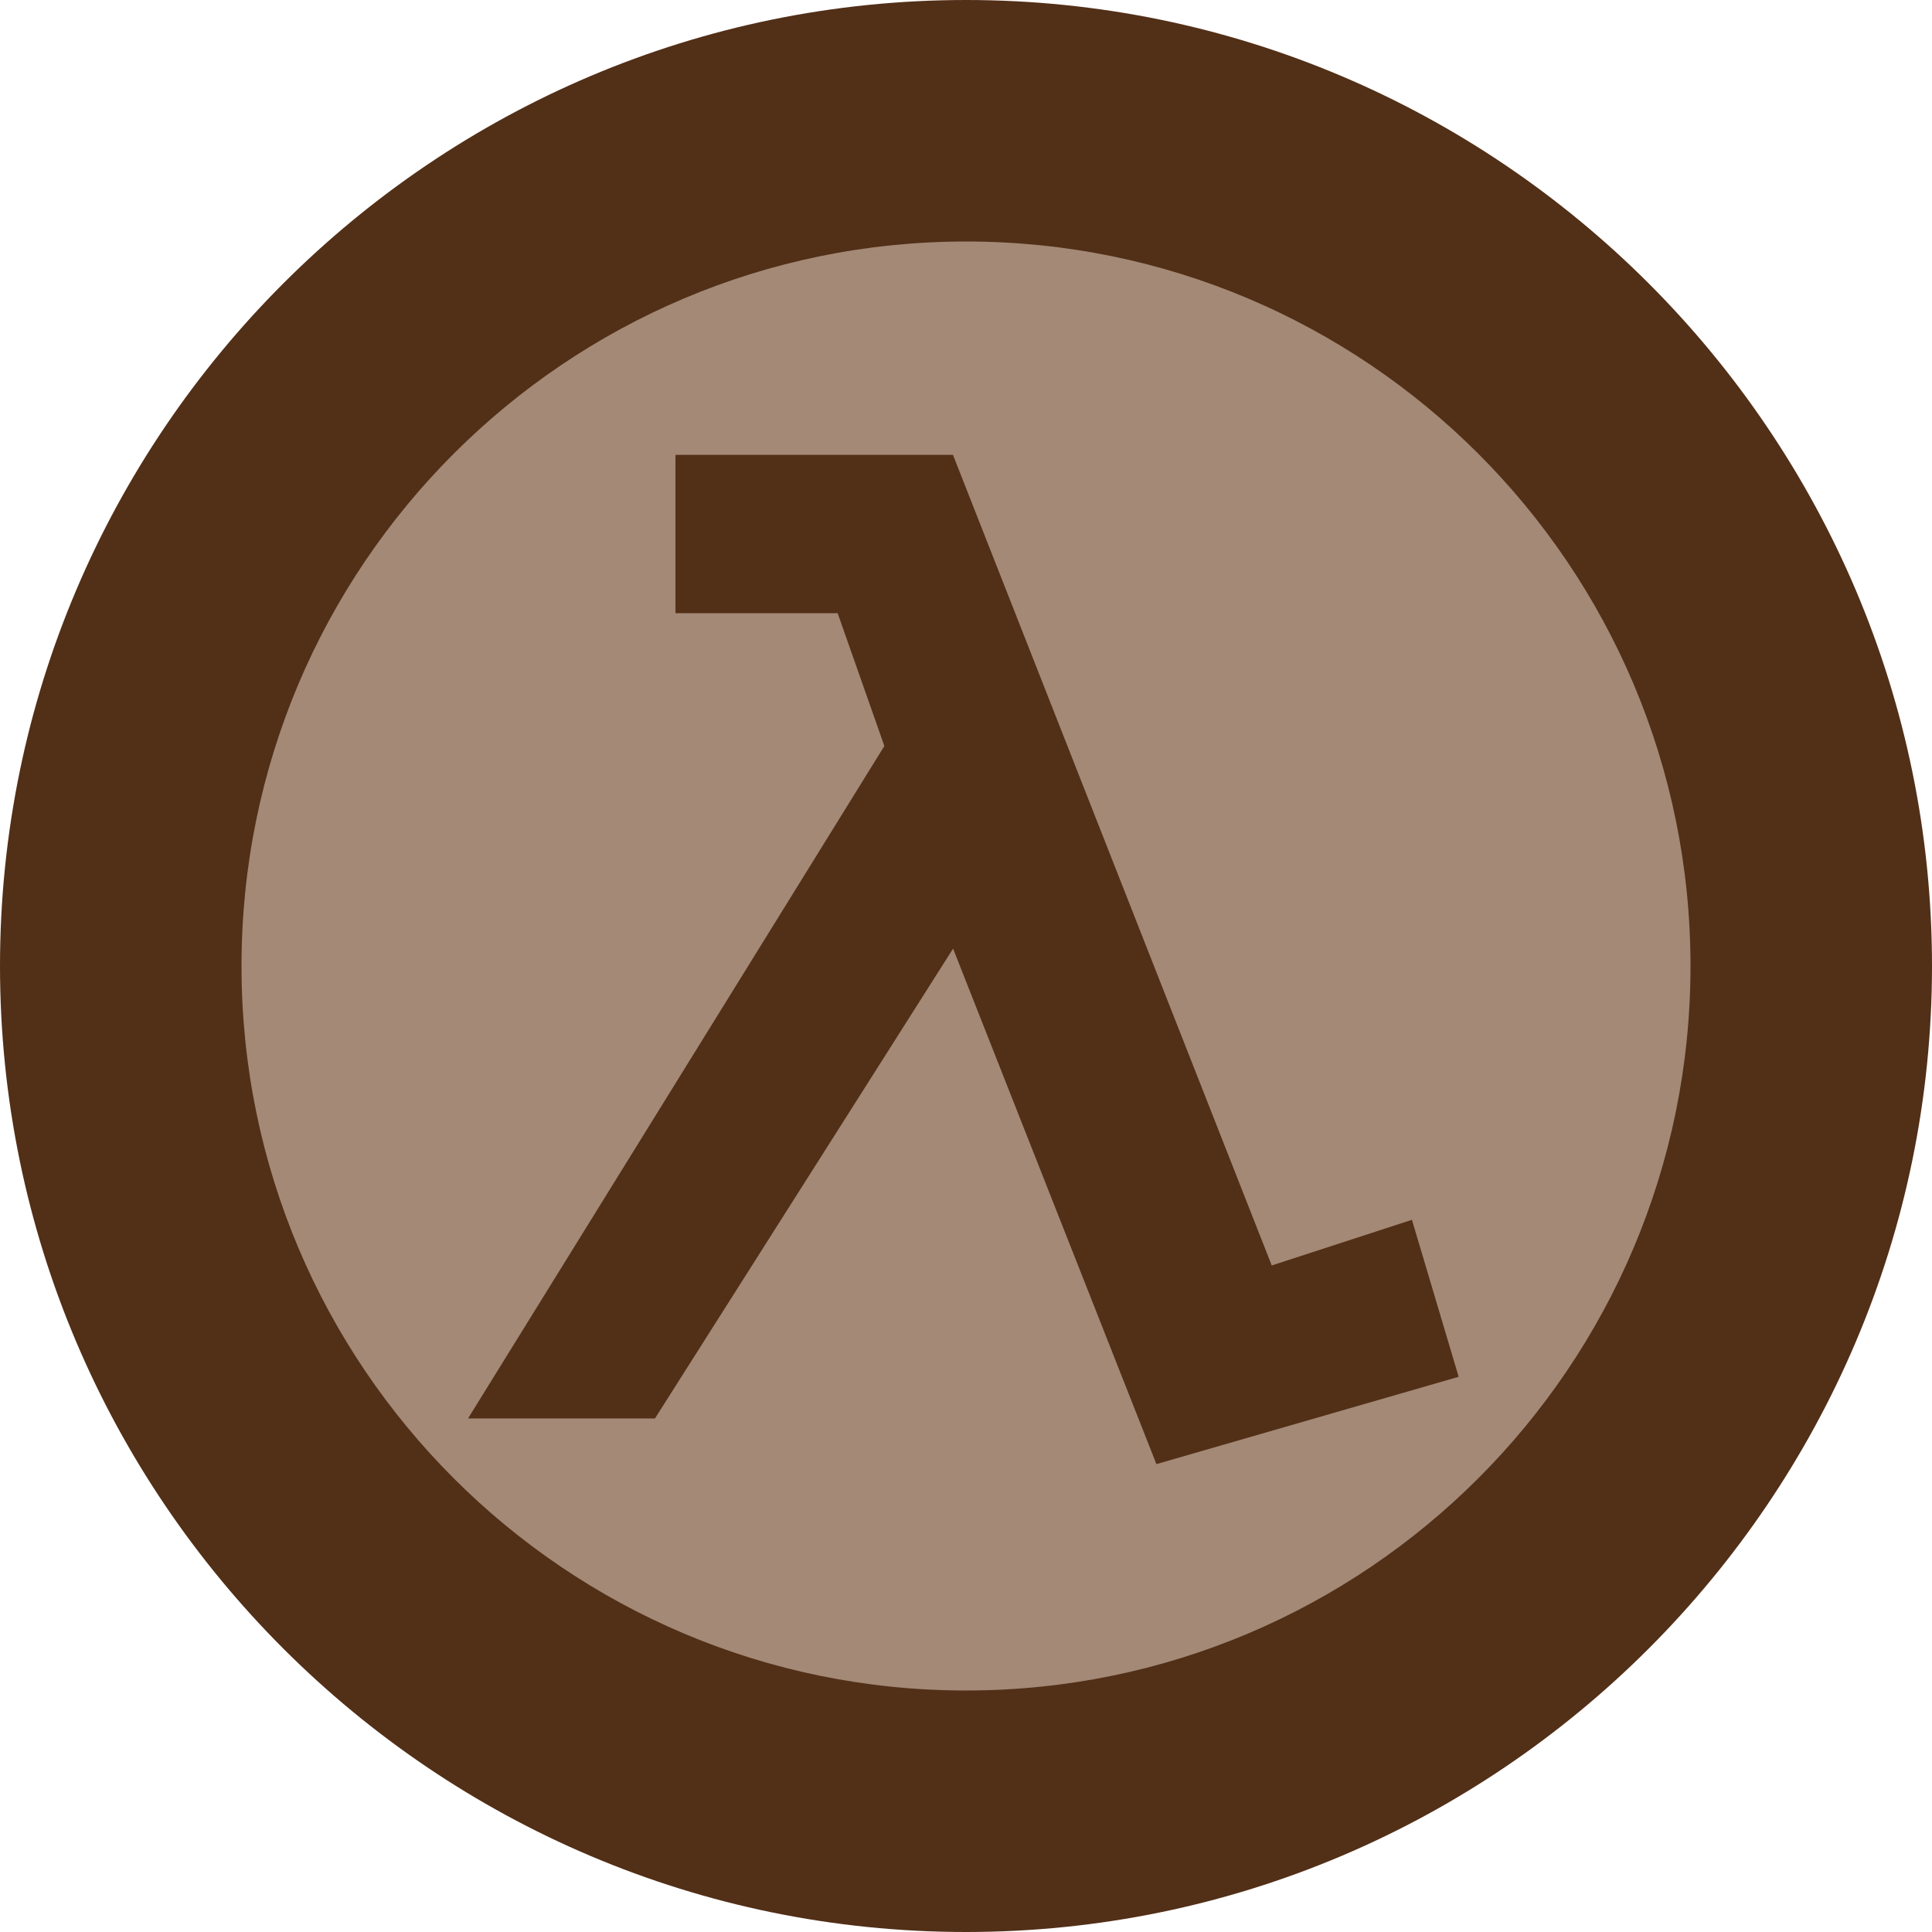
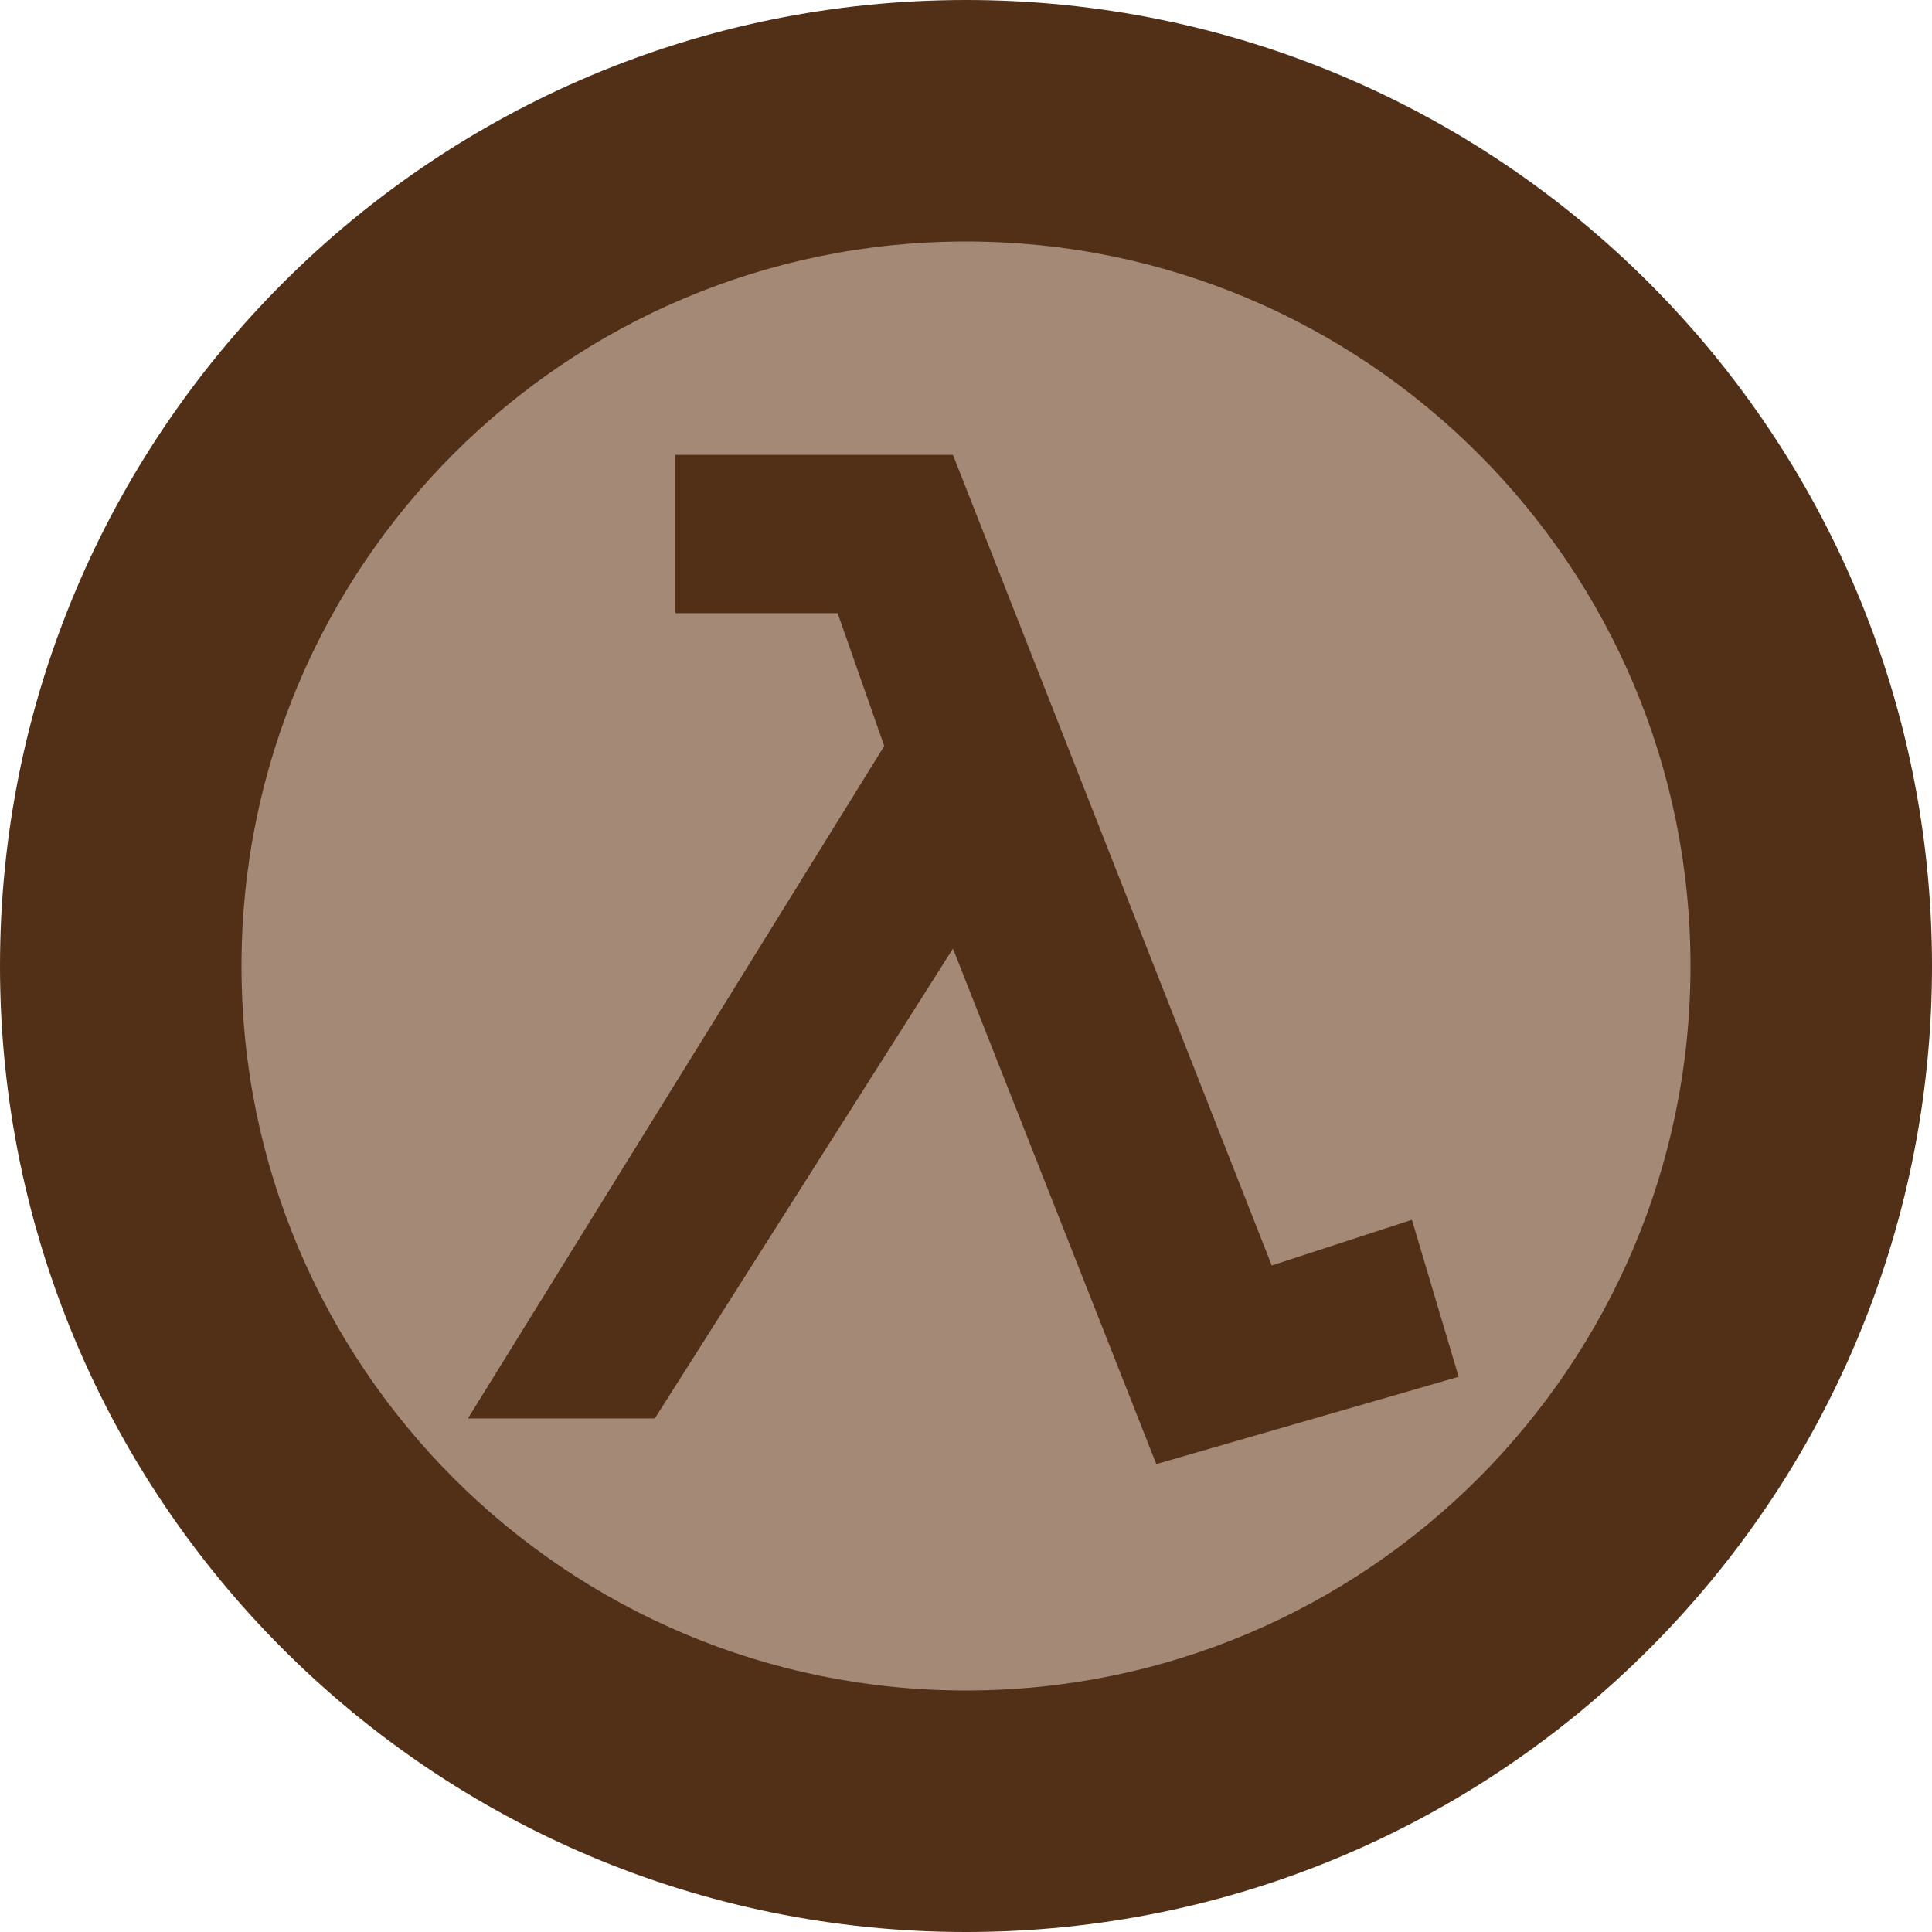
<svg xmlns="http://www.w3.org/2000/svg" width="16" height="16" version="1.1">
-   <g>
-     <path d="m8 4e-8c-4.409 0-8 3.591-8 8 4e-8 4.409 3.591 8 8 8s8-3.591 8-8-3.591-8-8-8z" style="fill:#522f17" />
-     <path d="m8 2a6 6 0 0 0-6 6 6 6 0 0 0 6 6 6 6 0 0 0 6-6 6 6 0 0 0-6-6zm-2.407 1.767h2.299l2.64 6.713 1.161-0.378 0.387 1.3-2.503 0.723-1.684-4.269-2.469 3.891h-1.548l3.448-5.569-0.387-1.1h-1.343v-1.312z" style="fill:#a38976" />
-   </g>
+   <circle style="fill:#522f17" cx="8" cy="8" r="8" />
+   <path style="fill:#a38976" d="M 8,2 A 6,6 0 0 0 2,8 6,6 0 0 0 8,14 6,6 0 0 0 14,8 6,6 0 0 0 8,2 Z M 5.593,3.767 H 7.892 L 10.532,10.48 11.693,10.102 12.08,11.402 9.576,12.125 7.892,7.856 5.423,11.747 H 3.875 L 7.323,6.178 6.937,5.078 H 5.593 V 3.767 Z" />
</svg>
